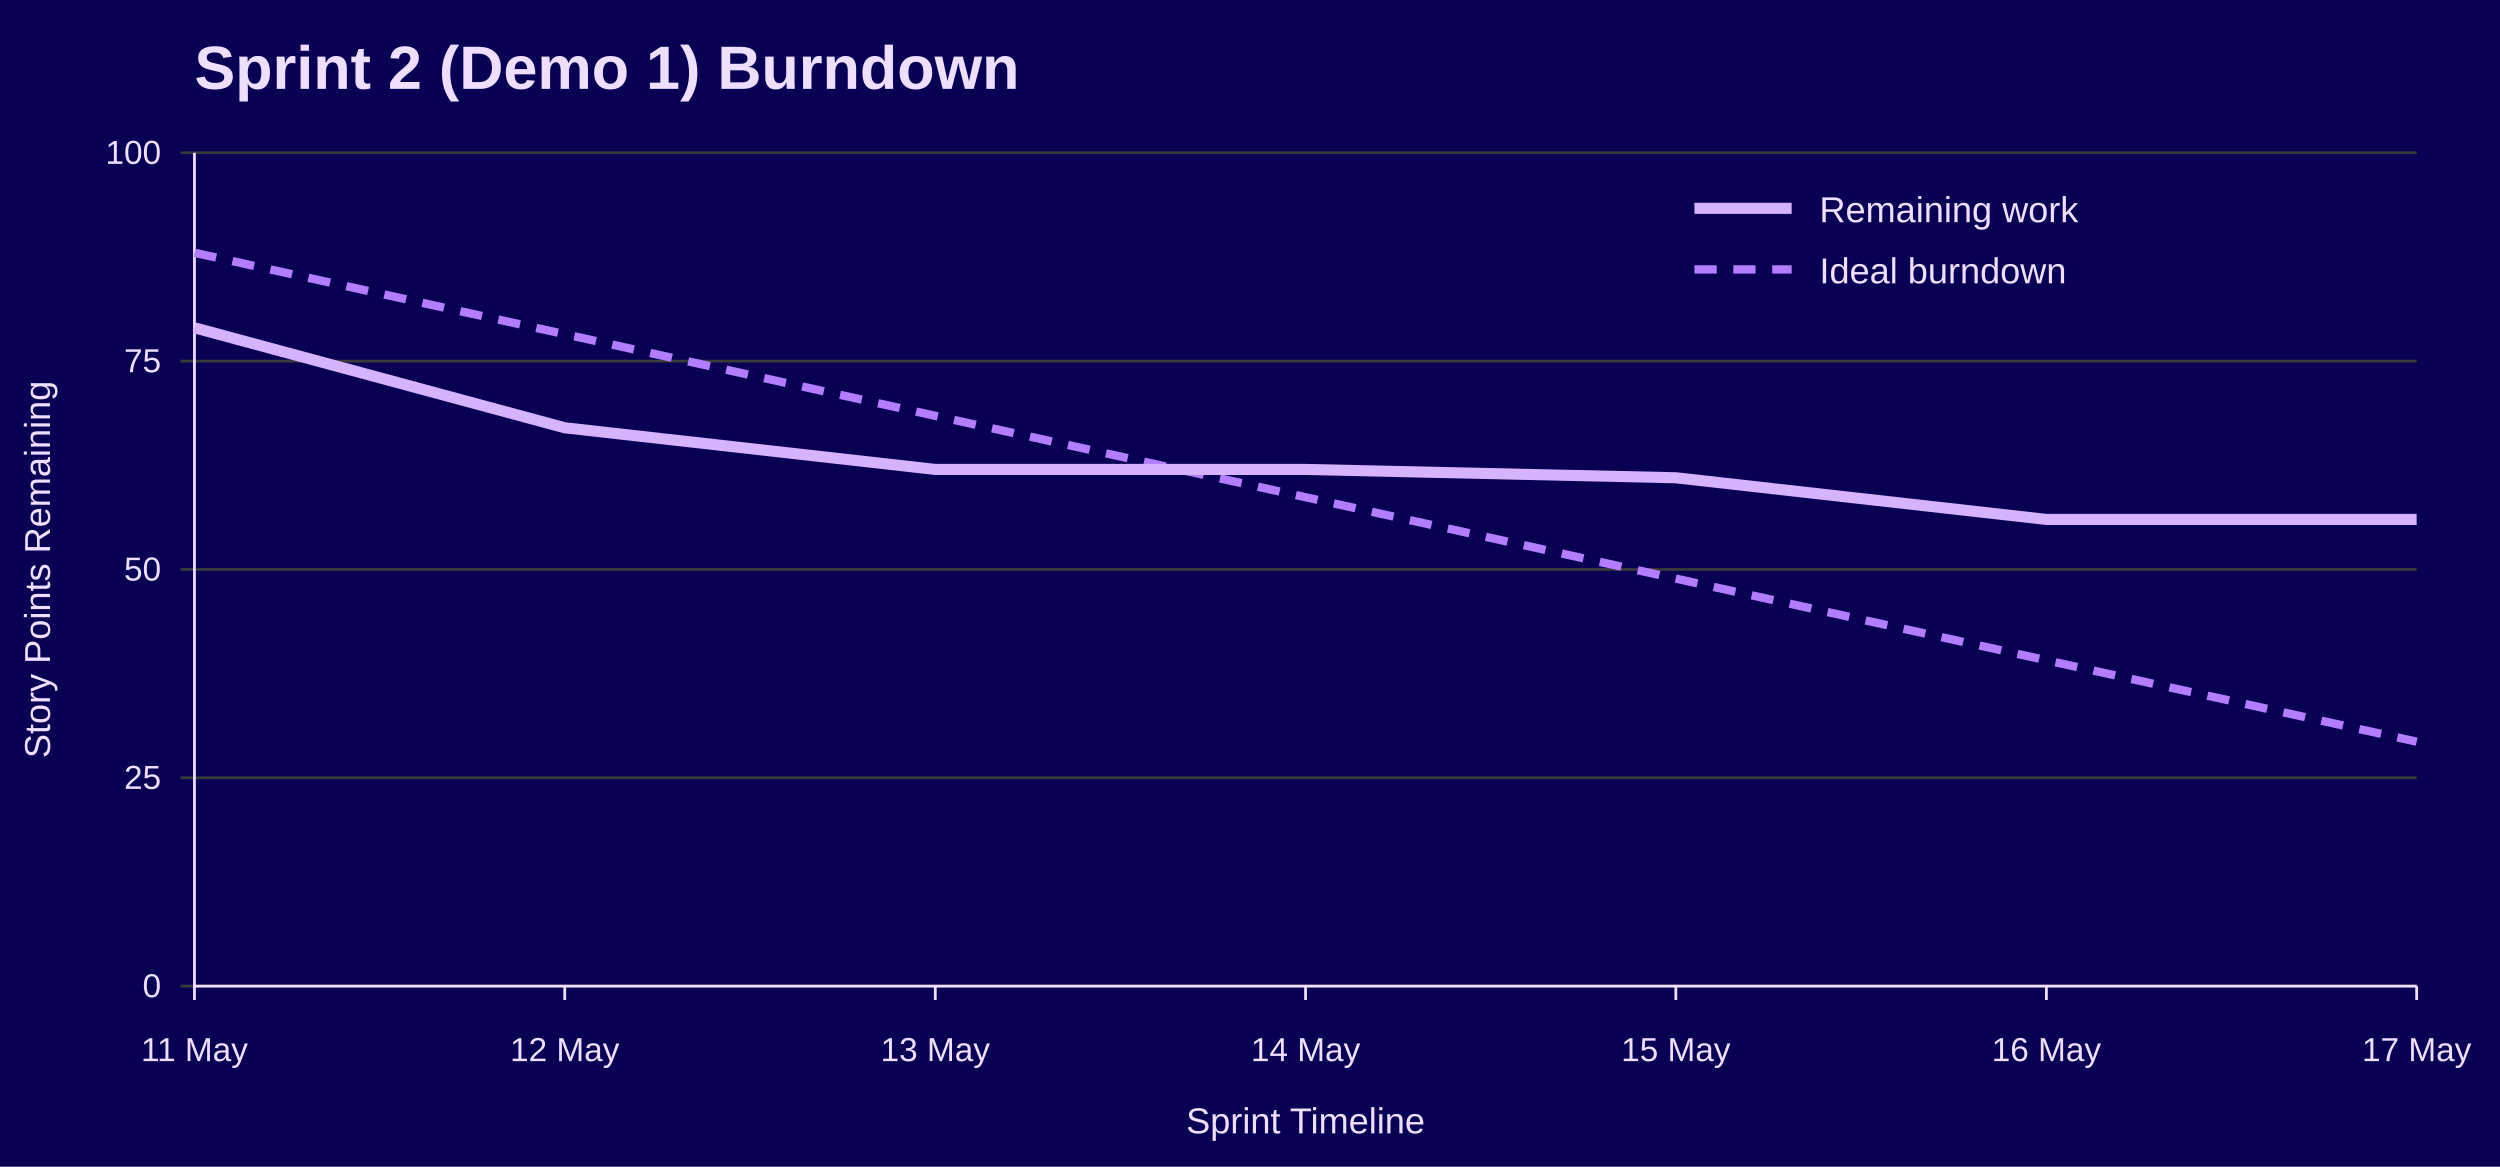
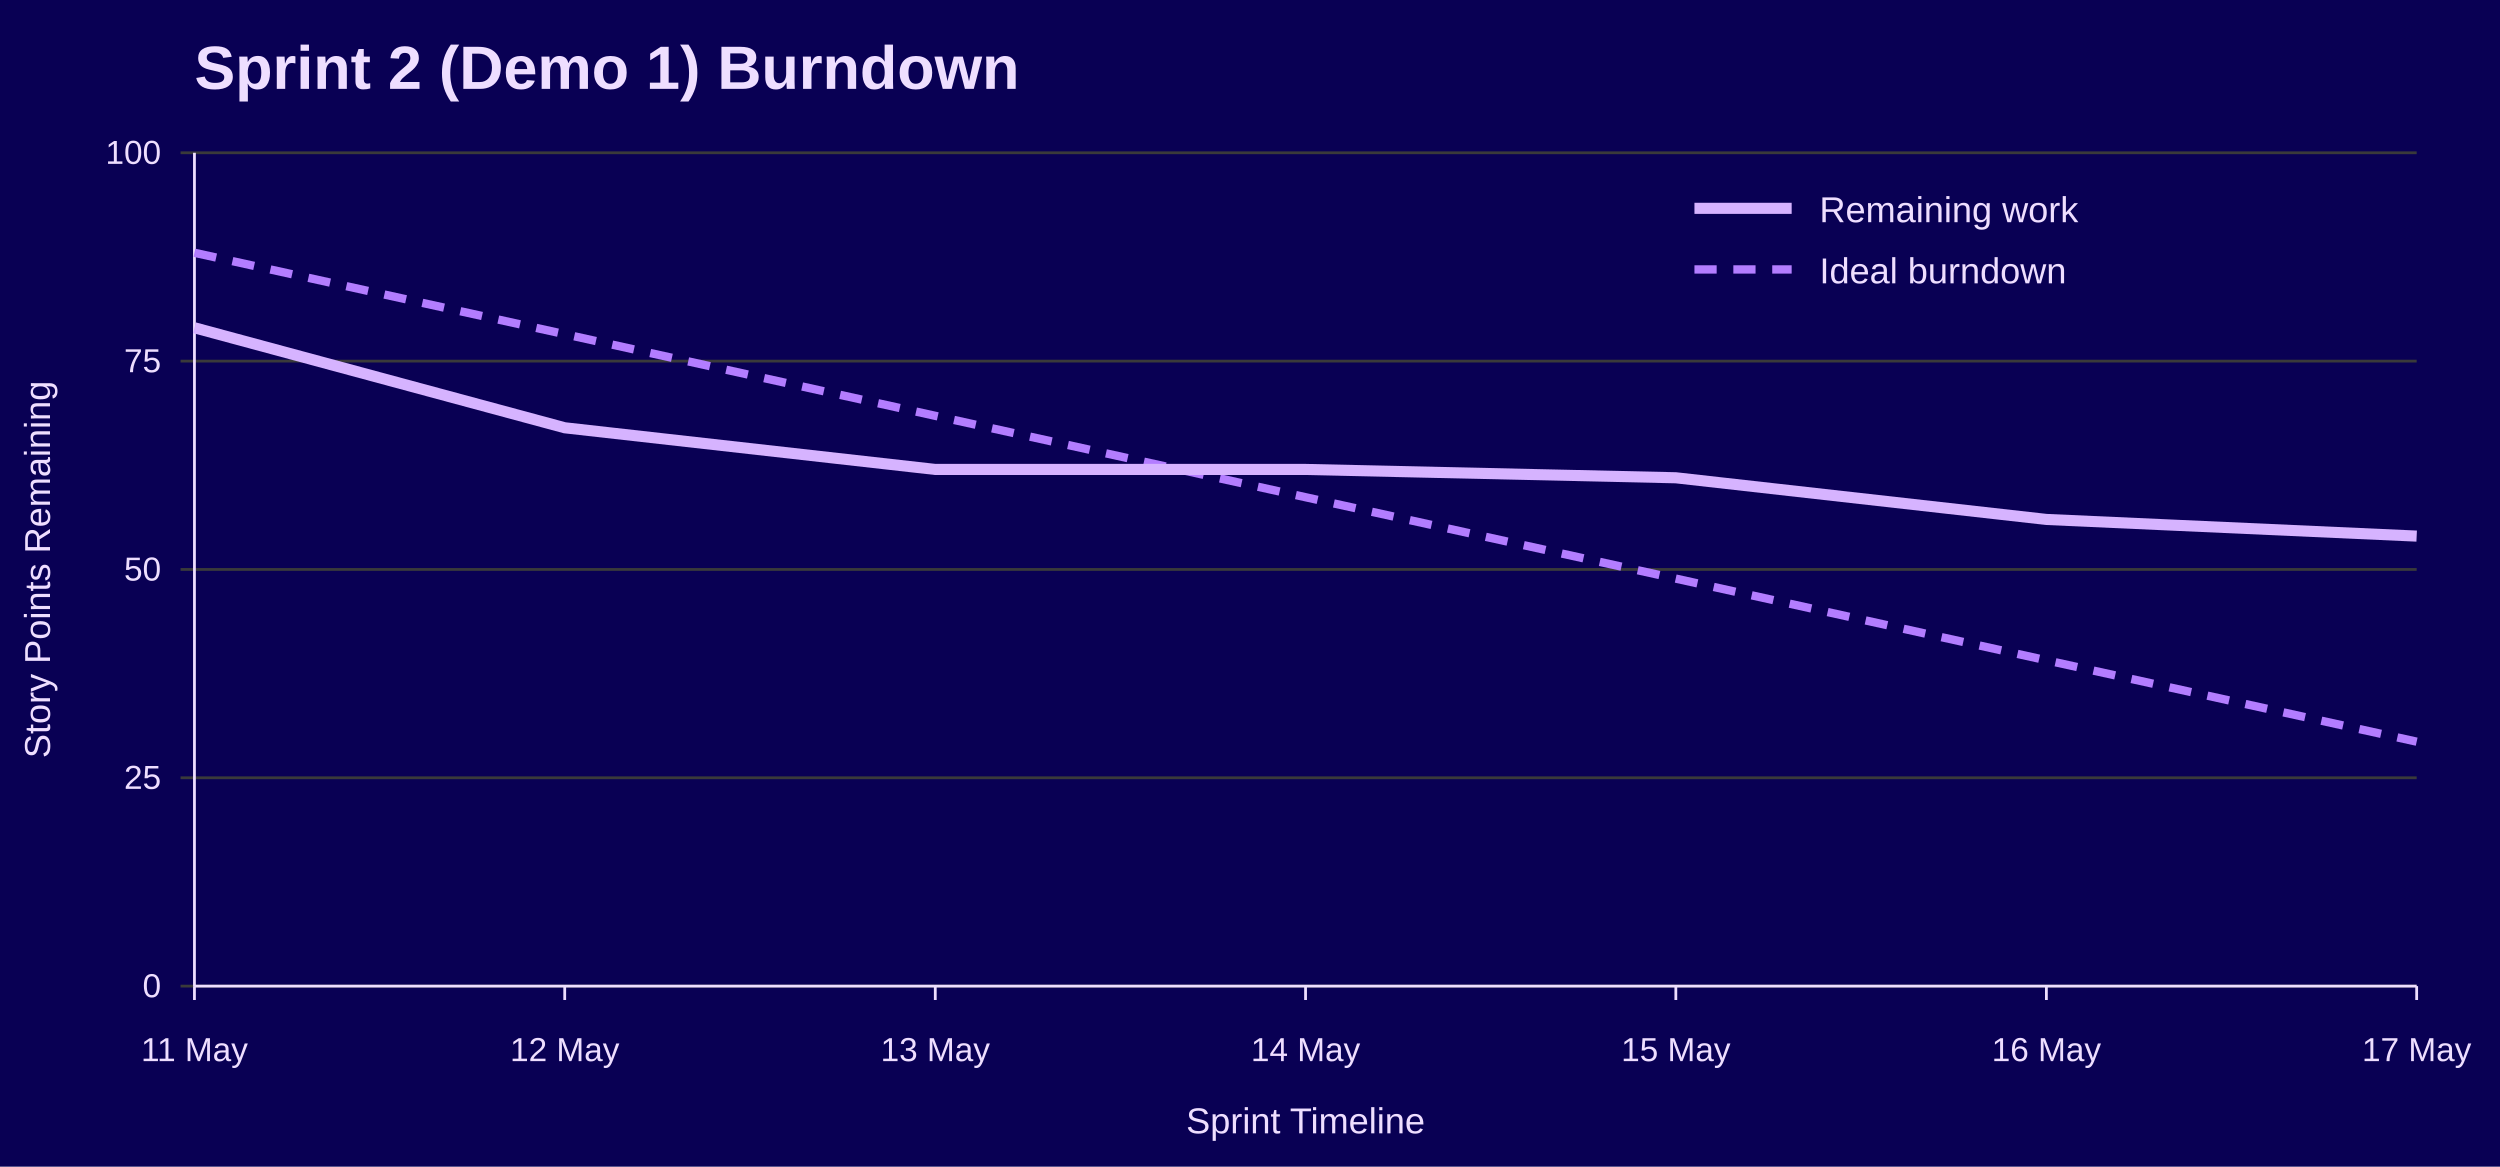
<svg xmlns="http://www.w3.org/2000/svg" width="900" height="420" viewBox="0 0 900 420" role="img" aria-labelledby="title desc">
  <rect width="100%" height="100%" fill="#090054" />
  <text x="70" y="32" font-family="Jost, Arial, Helvetica, sans-serif" font-size="22" font-weight="700" fill="#EEDEFF">Sprint 2 (Demo 1) Burndown</text>
  <line x1="65" y1="355.0" x2="870" y2="355.0" stroke="#3A3A3A" />
  <text x="58" y="359.0" font-family="Overpass, Arial, Helvetica, sans-serif" font-size="12" text-anchor="end" fill="#EEDEFF">0</text>
  <line x1="65" y1="280.0" x2="870" y2="280.0" stroke="#3A3A3A" />
  <text x="58" y="284.0" font-family="Overpass, Arial, Helvetica, sans-serif" font-size="12" text-anchor="end" fill="#EEDEFF">25</text>
  <line x1="65" y1="205.0" x2="870" y2="205.0" stroke="#3A3A3A" />
  <text x="58" y="209.0" font-family="Overpass, Arial, Helvetica, sans-serif" font-size="12" text-anchor="end" fill="#EEDEFF">50</text>
  <line x1="65" y1="130.0" x2="870" y2="130.0" stroke="#3A3A3A" />
  <text x="58" y="134.0" font-family="Overpass, Arial, Helvetica, sans-serif" font-size="12" text-anchor="end" fill="#EEDEFF">75</text>
  <line x1="65" y1="55.0" x2="870" y2="55.0" stroke="#3A3A3A" />
  <text x="58" y="59.0" font-family="Overpass, Arial, Helvetica, sans-serif" font-size="12" text-anchor="end" fill="#EEDEFF">100</text>
  <line x1="70.0" y1="355" x2="70.0" y2="360" stroke="#EEDEFF" />
  <text x="70.0" y="382" font-family="Overpass, Arial, Helvetica, sans-serif" font-size="12" text-anchor="middle" fill="#EEDEFF">11 May</text>
  <line x1="203.3" y1="355" x2="203.3" y2="360" stroke="#EEDEFF" />
  <text x="203.3" y="382" font-family="Overpass, Arial, Helvetica, sans-serif" font-size="12" text-anchor="middle" fill="#EEDEFF">12 May</text>
  <line x1="336.7" y1="355" x2="336.7" y2="360" stroke="#EEDEFF" />
  <text x="336.7" y="382" font-family="Overpass, Arial, Helvetica, sans-serif" font-size="12" text-anchor="middle" fill="#EEDEFF">13 May</text>
  <line x1="470.0" y1="355" x2="470.0" y2="360" stroke="#EEDEFF" />
  <text x="470.0" y="382" font-family="Overpass, Arial, Helvetica, sans-serif" font-size="12" text-anchor="middle" fill="#EEDEFF">14 May</text>
  <line x1="603.3" y1="355" x2="603.3" y2="360" stroke="#EEDEFF" />
  <text x="603.3" y="382" font-family="Overpass, Arial, Helvetica, sans-serif" font-size="12" text-anchor="middle" fill="#EEDEFF">15 May</text>
  <line x1="736.7" y1="355" x2="736.7" y2="360" stroke="#EEDEFF" />
  <text x="736.7" y="382" font-family="Overpass, Arial, Helvetica, sans-serif" font-size="12" text-anchor="middle" fill="#EEDEFF">16 May</text>
  <line x1="870.0" y1="355" x2="870.0" y2="360" stroke="#EEDEFF" />
  <text x="870.0" y="382" font-family="Overpass, Arial, Helvetica, sans-serif" font-size="12" text-anchor="middle" fill="#EEDEFF">17 May</text>
  <line x1="70" y1="55" x2="70" y2="355" stroke="#EEDEFF" />
  <line x1="70" y1="355" x2="870" y2="355" stroke="#EEDEFF" />
  <text x="18" y="205.0" font-family="Overpass, Arial, Helvetica, sans-serif" font-size="13" text-anchor="middle" transform="rotate(-90 18 205.0)" fill="#EEDEFF">Story Points Remaining</text>
  <text x="470.0" y="408" font-family="Overpass, Arial, Helvetica, sans-serif" font-size="13" text-anchor="middle" fill="#EEDEFF">Sprint Timeline</text>
  <polyline points="70.0,91.0 203.3,120.3 336.7,149.7 470.0,179.0 603.3,208.3 736.7,237.7 870.0,267.0" fill="none" stroke="#B37DFF" stroke-width="3" stroke-dasharray="8 6" />
-   <polyline points="70.0,118.0 203.3,154.0 336.7,169.0 470.0,169.0 603.3,172.0 736.7,187.0 870.0,187.0" fill="none" stroke="#D6B3FF" stroke-width="4" />
+   <polyline points="70.0,118.0 203.3,154.0 336.7,169.0 470.0,169.0 603.3,172.0 736.7,187.0 870.0,193.0" fill="none" stroke="#D6B3FF" stroke-width="4" />
  <line x1="610" y1="75" x2="645" y2="75" stroke="#D6B3FF" stroke-width="4" />
  <text x="655" y="80" font-family="Overpass, Arial, Helvetica, sans-serif" font-size="13" fill="#EEDEFF">Remaining work</text>
  <line x1="610" y1="97" x2="645" y2="97" stroke="#B37DFF" stroke-width="3" stroke-dasharray="8 6" />
  <text x="655" y="102" font-family="Overpass, Arial, Helvetica, sans-serif" font-size="13" fill="#EEDEFF">Ideal burndown</text>
</svg>
